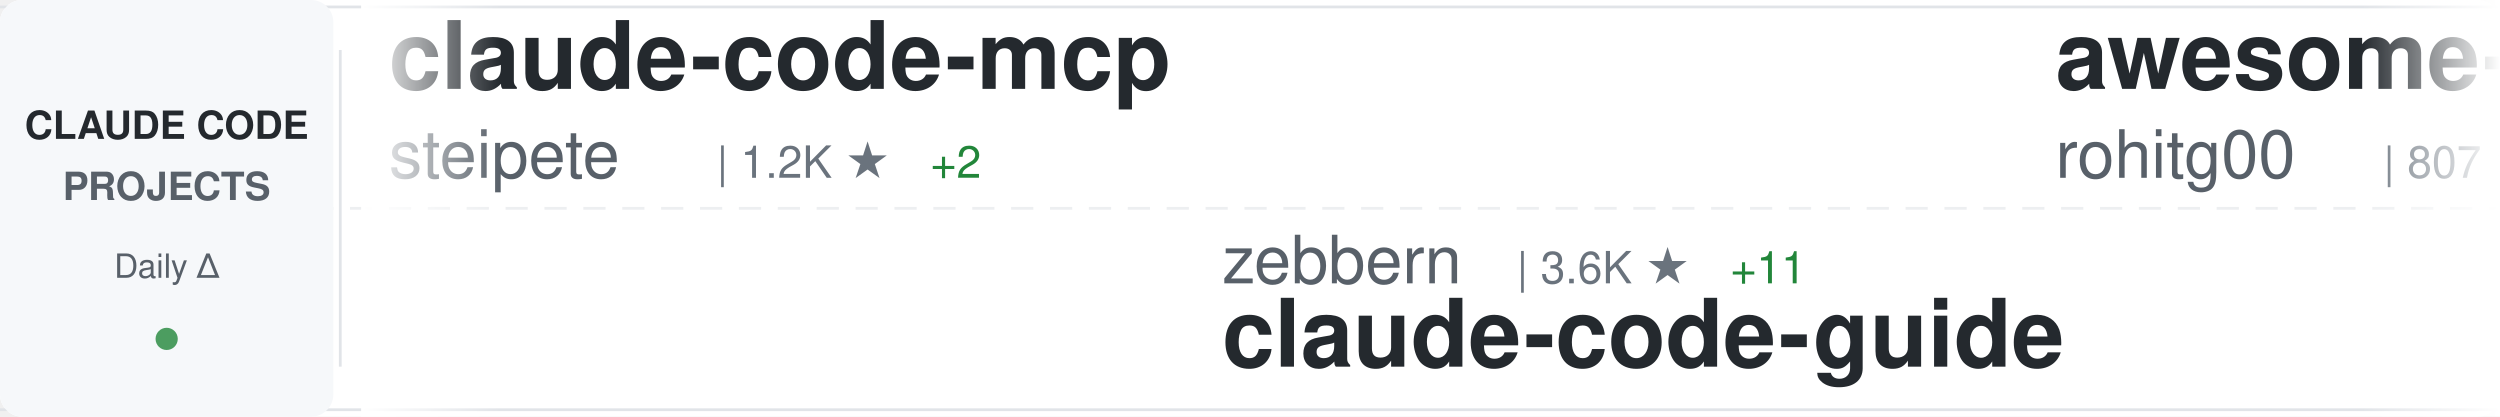
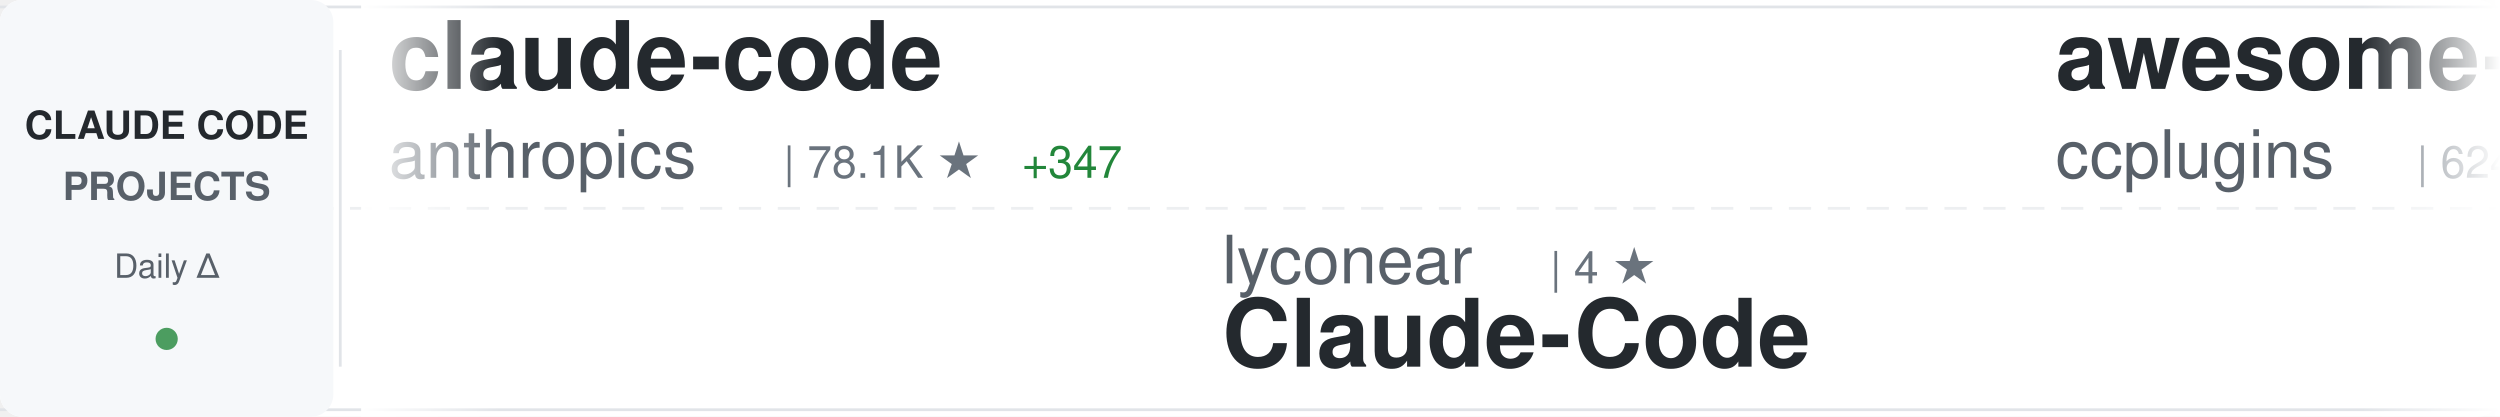
<svg xmlns="http://www.w3.org/2000/svg" width="900" height="150">
  <defs>
    <linearGradient id="awesomeLeftFade" x1="0%" y1="0%" x2="100%" y2="0%">
      <stop offset="0%" style="stop-color:#ffffff;stop-opacity:1" />
      <stop offset="100%" style="stop-color:#ffffff;stop-opacity:0" />
    </linearGradient>
    <linearGradient id="awesomeRightFade" x1="0%" y1="0%" x2="100%" y2="0%">
      <stop offset="0%" style="stop-color:#ffffff;stop-opacity:0" />
      <stop offset="100%" style="stop-color:#ffffff;stop-opacity:1" />
    </linearGradient>
  </defs>
  <rect width="900" height="150" fill="#ffffff" rx="8" />
  <rect x="0" y="2" width="900" height="1" fill="#e1e4e8" />
  <rect x="0" y="147" width="900" height="1" fill="#e1e4e8" />
  <line x1="0" y1="75" x2="900" y2="75" stroke="#e1e4e8" stroke-width="1" stroke-dasharray="8 6" opacity="0.6" />
  <rect x="0" y="0" width="120" height="150" fill="#f6f8fa" rx="8" />
  <text x="60" y="50" font-family="-apple-system, BlinkMacSystemFont, 'Segoe UI', Helvetica, Arial, sans-serif" font-size="14" font-weight="600" fill="#24292e" text-anchor="middle">CLAUDE CODE</text>
  <text x="60" y="72" font-family="-apple-system, BlinkMacSystemFont, 'Segoe UI', Helvetica, Arial, sans-serif" font-size="14" font-weight="600" fill="#586069" text-anchor="middle">PROJECTS</text>
  <text x="60" y="100" font-family="-apple-system, BlinkMacSystemFont, 'Segoe UI', Helvetica, Arial, sans-serif" font-size="12" font-weight="500" fill="#586069" text-anchor="middle">Daily Δ</text>
  <circle cx="60" cy="122" r="4" fill="#22863a" opacity="0.8" />
  <rect x="122" y="18" width="1" height="114" fill="#e1e4e8" />
  <clipPath id="awesomeTickerClip">
    <rect x="130" y="0" width="770" height="150" />
  </clipPath>
  <g clip-path="url(#awesomeTickerClip)">
    <g id="awesomeTickerItems">
      <animateTransform attributeName="transform" attributeType="XML" type="translate" from="0 0" to="-3000 0" dur="54s" repeatCount="indefinite" />
      <g transform="translate(0, 0)">
-         <text x="140" y="32" font-family="-apple-system, BlinkMacSystemFont, 'Segoe UI', Helvetica, Arial, sans-serif" font-size="34" font-weight="600" fill="#24292e">claude-code-mcp</text>
-         <text x="140" y="64" font-family="-apple-system, BlinkMacSystemFont, 'Segoe UI', Helvetica, Arial, sans-serif" font-size="24" font-weight="400" fill="#586069">steipete</text>
-         <text x="258" y="64" font-family="-apple-system, BlinkMacSystemFont, 'Segoe UI', Helvetica, Arial, sans-serif" font-size="16" font-weight="500" fill="#6a737d">| 1.2K ★</text>
-         <text x="335" y="64" font-family="-apple-system, BlinkMacSystemFont, 'Segoe UI', Helvetica, Arial, sans-serif" font-size="16" font-weight="500" fill="#22863a"> +2</text>
+         <text x="140" y="32" font-family="-apple-system, BlinkMacSystemFont, 'Segoe UI', Helvetica, Arial, sans-serif" font-size="34" font-weight="600" fill="#24292e">claude-code</text>
+         <text x="140" y="64" font-family="-apple-system, BlinkMacSystemFont, 'Segoe UI', Helvetica, Arial, sans-serif" font-size="24" font-weight="400" fill="#586069">anthropics</text>
+         <text x="282" y="64" font-family="-apple-system, BlinkMacSystemFont, 'Segoe UI', Helvetica, Arial, sans-serif" font-size="16" font-weight="500" fill="#6a737d">| 78.1K ★</text>
+         <text x="368" y="64" font-family="-apple-system, BlinkMacSystemFont, 'Segoe UI', Helvetica, Arial, sans-serif" font-size="16" font-weight="500" fill="#22863a"> +347</text>
      </g>
      <g transform="translate(300, 0)">
-         <text x="140" y="102" font-family="-apple-system, BlinkMacSystemFont, 'Segoe UI', Helvetica, Arial, sans-serif" font-size="24" font-weight="400" fill="#586069">zebbern</text>
-         <text x="246" y="102" font-family="-apple-system, BlinkMacSystemFont, 'Segoe UI', Helvetica, Arial, sans-serif" font-size="16" font-weight="500" fill="#6a737d">| 3.6K ★</text>
-         <text x="323" y="102" font-family="-apple-system, BlinkMacSystemFont, 'Segoe UI', Helvetica, Arial, sans-serif" font-size="16" font-weight="500" fill="#22863a"> +11</text>
-         <text x="140" y="132" font-family="-apple-system, BlinkMacSystemFont, 'Segoe UI', Helvetica, Arial, sans-serif" font-size="34" font-weight="600" fill="#24292e">claude-code-guide</text>
+         <text x="140" y="102" font-family="-apple-system, BlinkMacSystemFont, 'Segoe UI', Helvetica, Arial, sans-serif" font-size="24" font-weight="400" fill="#586069">lyconear</text>
+         <text x="258" y="102" font-family="-apple-system, BlinkMacSystemFont, 'Segoe UI', Helvetica, Arial, sans-serif" font-size="16" font-weight="500" fill="#6a737d">| 4 ★</text>
+         <text x="140" y="132" font-family="-apple-system, BlinkMacSystemFont, 'Segoe UI', Helvetica, Arial, sans-serif" font-size="34" font-weight="600" fill="#24292e">Claude-Code</text>
      </g>
      <g transform="translate(600, 0)">
-         <text x="140" y="32" font-family="-apple-system, BlinkMacSystemFont, 'Segoe UI', Helvetica, Arial, sans-serif" font-size="34" font-weight="600" fill="#24292e">awesome-claude-code-tool...</text>
-         <text x="140" y="64" font-family="-apple-system, BlinkMacSystemFont, 'Segoe UI', Helvetica, Arial, sans-serif" font-size="24" font-weight="400" fill="#586069">rohitg00</text>
-         <text x="258" y="64" font-family="-apple-system, BlinkMacSystemFont, 'Segoe UI', Helvetica, Arial, sans-serif" font-size="16" font-weight="500" fill="#6a737d">| 807 ★</text>
-         <text x="326" y="64" font-family="-apple-system, BlinkMacSystemFont, 'Segoe UI', Helvetica, Arial, sans-serif" font-size="16" font-weight="500" fill="#22863a"> +44</text>
+         <text x="140" y="32" font-family="-apple-system, BlinkMacSystemFont, 'Segoe UI', Helvetica, Arial, sans-serif" font-size="34" font-weight="600" fill="#24292e">awesome-claude-code-plug...</text>
+         <text x="140" y="64" font-family="-apple-system, BlinkMacSystemFont, 'Segoe UI', Helvetica, Arial, sans-serif" font-size="24" font-weight="400" fill="#586069">ccplugins</text>
+         <text x="270" y="64" font-family="-apple-system, BlinkMacSystemFont, 'Segoe UI', Helvetica, Arial, sans-serif" font-size="16" font-weight="500" fill="#6a737d">| 624 ★</text>
+         <text x="338" y="64" font-family="-apple-system, BlinkMacSystemFont, 'Segoe UI', Helvetica, Arial, sans-serif" font-size="16" font-weight="500" fill="#22863a"> +2</text>
      </g>
      <g transform="translate(900, 0)">
        <text x="140" y="102" font-family="-apple-system, BlinkMacSystemFont, 'Segoe UI', Helvetica, Arial, sans-serif" font-size="24" font-weight="400" fill="#586069">https-deeplearning-ai</text>
-         <text x="414" y="102" font-family="-apple-system, BlinkMacSystemFont, 'Segoe UI', Helvetica, Arial, sans-serif" font-size="16" font-weight="500" fill="#6a737d">| 450 ★</text>
-         <text x="482" y="102" font-family="-apple-system, BlinkMacSystemFont, 'Segoe UI', Helvetica, Arial, sans-serif" font-size="16" font-weight="500" fill="#22863a"> +1</text>
+         <text x="414" y="102" font-family="-apple-system, BlinkMacSystemFont, 'Segoe UI', Helvetica, Arial, sans-serif" font-size="16" font-weight="500" fill="#6a737d">| 451 ★</text>
+         <text x="482" y="102" font-family="-apple-system, BlinkMacSystemFont, 'Segoe UI', Helvetica, Arial, sans-serif" font-size="16" font-weight="500" fill="#22863a"> +2</text>
        <text x="140" y="132" font-family="-apple-system, BlinkMacSystemFont, 'Segoe UI', Helvetica, Arial, sans-serif" font-size="34" font-weight="600" fill="#24292e">sc-claude-code-files</text>
      </g>
      <g transform="translate(1200, 0)">
-         <text x="140" y="32" font-family="-apple-system, BlinkMacSystemFont, 'Segoe UI', Helvetica, Arial, sans-serif" font-size="34" font-weight="600" fill="#24292e">claude-code-base-action</text>
-         <text x="140" y="64" font-family="-apple-system, BlinkMacSystemFont, 'Segoe UI', Helvetica, Arial, sans-serif" font-size="24" font-weight="400" fill="#586069">anthropics</text>
-         <text x="282" y="64" font-family="-apple-system, BlinkMacSystemFont, 'Segoe UI', Helvetica, Arial, sans-serif" font-size="16" font-weight="500" fill="#6a737d">| 607 ★</text>
-         <text x="350" y="64" font-family="-apple-system, BlinkMacSystemFont, 'Segoe UI', Helvetica, Arial, sans-serif" font-size="16" font-weight="500" fill="#22863a"> +3</text>
+         <text x="140" y="32" font-family="-apple-system, BlinkMacSystemFont, 'Segoe UI', Helvetica, Arial, sans-serif" font-size="34" font-weight="600" fill="#24292e">Claude-Code-Development-...</text>
+         <text x="140" y="64" font-family="-apple-system, BlinkMacSystemFont, 'Segoe UI', Helvetica, Arial, sans-serif" font-size="24" font-weight="400" fill="#586069">peterkrueck</text>
+         <text x="294" y="64" font-family="-apple-system, BlinkMacSystemFont, 'Segoe UI', Helvetica, Arial, sans-serif" font-size="16" font-weight="500" fill="#6a737d">| 1.3K ★</text>
+         <text x="371" y="64" font-family="-apple-system, BlinkMacSystemFont, 'Segoe UI', Helvetica, Arial, sans-serif" font-size="16" font-weight="500" fill="#22863a"> +2</text>
      </g>
      <g transform="translate(1500, 0)">
-         <text x="140" y="102" font-family="-apple-system, BlinkMacSystemFont, 'Segoe UI', Helvetica, Arial, sans-serif" font-size="24" font-weight="400" fill="#586069">shanraisshan</text>
-         <text x="306" y="102" font-family="-apple-system, BlinkMacSystemFont, 'Segoe UI', Helvetica, Arial, sans-serif" font-size="16" font-weight="500" fill="#6a737d">| 16.3K ★</text>
-         <text x="392" y="102" font-family="-apple-system, BlinkMacSystemFont, 'Segoe UI', Helvetica, Arial, sans-serif" font-size="16" font-weight="500" fill="#22863a"> +1.0K</text>
-         <text x="140" y="132" font-family="-apple-system, BlinkMacSystemFont, 'Segoe UI', Helvetica, Arial, sans-serif" font-size="34" font-weight="600" fill="#24292e">claude-code-best-practic...</text>
+         <text x="140" y="102" font-family="-apple-system, BlinkMacSystemFont, 'Segoe UI', Helvetica, Arial, sans-serif" font-size="24" font-weight="400" fill="#586069">sickn33</text>
+         <text x="246" y="102" font-family="-apple-system, BlinkMacSystemFont, 'Segoe UI', Helvetica, Arial, sans-serif" font-size="16" font-weight="500" fill="#6a737d">| 24.4K ★</text>
+         <text x="332" y="102" font-family="-apple-system, BlinkMacSystemFont, 'Segoe UI', Helvetica, Arial, sans-serif" font-size="16" font-weight="500" fill="#22863a"> +246</text>
+         <text x="140" y="132" font-family="-apple-system, BlinkMacSystemFont, 'Segoe UI', Helvetica, Arial, sans-serif" font-size="34" font-weight="600" fill="#24292e">antigravity-awesome-skil...</text>
      </g>
      <g transform="translate(1800, 0)">
-         <text x="140" y="32" font-family="-apple-system, BlinkMacSystemFont, 'Segoe UI', Helvetica, Arial, sans-serif" font-size="34" font-weight="600" fill="#24292e">claude-code-templates</text>
-         <text x="140" y="64" font-family="-apple-system, BlinkMacSystemFont, 'Segoe UI', Helvetica, Arial, sans-serif" font-size="24" font-weight="400" fill="#586069">davila7</text>
-         <text x="246" y="64" font-family="-apple-system, BlinkMacSystemFont, 'Segoe UI', Helvetica, Arial, sans-serif" font-size="16" font-weight="500" fill="#6a737d">| 22.9K ★</text>
-         <text x="332" y="64" font-family="-apple-system, BlinkMacSystemFont, 'Segoe UI', Helvetica, Arial, sans-serif" font-size="16" font-weight="500" fill="#22863a"> +51</text>
+         <text x="140" y="32" font-family="-apple-system, BlinkMacSystemFont, 'Segoe UI', Helvetica, Arial, sans-serif" font-size="34" font-weight="600" fill="#24292e">claude-code-proxy</text>
+         <text x="140" y="64" font-family="-apple-system, BlinkMacSystemFont, 'Segoe UI', Helvetica, Arial, sans-serif" font-size="24" font-weight="400" fill="#586069">1rgs</text>
+         <text x="210" y="64" font-family="-apple-system, BlinkMacSystemFont, 'Segoe UI', Helvetica, Arial, sans-serif" font-size="16" font-weight="500" fill="#6a737d">| 3.2K ★</text>
+         <text x="287" y="64" font-family="-apple-system, BlinkMacSystemFont, 'Segoe UI', Helvetica, Arial, sans-serif" font-size="16" font-weight="500" fill="#22863a"> +2</text>
      </g>
      <g transform="translate(2100, 0)">
-         <text x="140" y="102" font-family="-apple-system, BlinkMacSystemFont, 'Segoe UI', Helvetica, Arial, sans-serif" font-size="24" font-weight="400" fill="#586069">gsd-build</text>
-         <text x="270" y="102" font-family="-apple-system, BlinkMacSystemFont, 'Segoe UI', Helvetica, Arial, sans-serif" font-size="16" font-weight="500" fill="#6a737d">| 30.2K ★</text>
-         <text x="356" y="102" font-family="-apple-system, BlinkMacSystemFont, 'Segoe UI', Helvetica, Arial, sans-serif" font-size="16" font-weight="500" fill="#22863a"> +529</text>
-         <text x="140" y="132" font-family="-apple-system, BlinkMacSystemFont, 'Segoe UI', Helvetica, Arial, sans-serif" font-size="34" font-weight="600" fill="#24292e">get-shit-done</text>
+         <text x="140" y="102" font-family="-apple-system, BlinkMacSystemFont, 'Segoe UI', Helvetica, Arial, sans-serif" font-size="24" font-weight="400" fill="#586069">router-for-me</text>
+         <text x="318" y="102" font-family="-apple-system, BlinkMacSystemFont, 'Segoe UI', Helvetica, Arial, sans-serif" font-size="16" font-weight="500" fill="#6a737d">| 16.6K ★</text>
+         <text x="404" y="102" font-family="-apple-system, BlinkMacSystemFont, 'Segoe UI', Helvetica, Arial, sans-serif" font-size="16" font-weight="500" fill="#22863a"> +241</text>
+         <text x="140" y="132" font-family="-apple-system, BlinkMacSystemFont, 'Segoe UI', Helvetica, Arial, sans-serif" font-size="34" font-weight="600" fill="#24292e">CLIProxyAPI</text>
      </g>
      <g transform="translate(2400, 0)">
-         <text x="140" y="32" font-family="-apple-system, BlinkMacSystemFont, 'Segoe UI', Helvetica, Arial, sans-serif" font-size="34" font-weight="600" fill="#24292e">claude-code</text>
-         <text x="140" y="64" font-family="-apple-system, BlinkMacSystemFont, 'Segoe UI', Helvetica, Arial, sans-serif" font-size="24" font-weight="400" fill="#586069">MadAppGang</text>
-         <text x="282" y="64" font-family="-apple-system, BlinkMacSystemFont, 'Segoe UI', Helvetica, Arial, sans-serif" font-size="16" font-weight="500" fill="#6a737d">| 245 ★</text>
-         <text x="350" y="64" font-family="-apple-system, BlinkMacSystemFont, 'Segoe UI', Helvetica, Arial, sans-serif" font-size="16" font-weight="500" fill="#22863a"> +1</text>
+         <text x="140" y="32" font-family="-apple-system, BlinkMacSystemFont, 'Segoe UI', Helvetica, Arial, sans-serif" font-size="34" font-weight="600" fill="#24292e">claude_code_bridge</text>
+         <text x="140" y="64" font-family="-apple-system, BlinkMacSystemFont, 'Segoe UI', Helvetica, Arial, sans-serif" font-size="24" font-weight="400" fill="#586069">bfly123</text>
+         <text x="246" y="64" font-family="-apple-system, BlinkMacSystemFont, 'Segoe UI', Helvetica, Arial, sans-serif" font-size="16" font-weight="500" fill="#6a737d">| 1.6K ★</text>
+         <text x="323" y="64" font-family="-apple-system, BlinkMacSystemFont, 'Segoe UI', Helvetica, Arial, sans-serif" font-size="16" font-weight="500" fill="#22863a"> +14</text>
      </g>
      <g transform="translate(2700, 0)">
-         <text x="140" y="102" font-family="-apple-system, BlinkMacSystemFont, 'Segoe UI', Helvetica, Arial, sans-serif" font-size="24" font-weight="400" fill="#586069">Piebald-AI</text>
-         <text x="282" y="102" font-family="-apple-system, BlinkMacSystemFont, 'Segoe UI', Helvetica, Arial, sans-serif" font-size="16" font-weight="500" fill="#6a737d">| 5.9K ★</text>
-         <text x="359" y="102" font-family="-apple-system, BlinkMacSystemFont, 'Segoe UI', Helvetica, Arial, sans-serif" font-size="16" font-weight="500" fill="#22863a"> +32</text>
-         <text x="140" y="132" font-family="-apple-system, BlinkMacSystemFont, 'Segoe UI', Helvetica, Arial, sans-serif" font-size="34" font-weight="600" fill="#24292e">claude-code-system-promp...</text>
+         <text x="140" y="102" font-family="-apple-system, BlinkMacSystemFont, 'Segoe UI', Helvetica, Arial, sans-serif" font-size="24" font-weight="400" fill="#586069">d-kimuson</text>
+         <text x="270" y="102" font-family="-apple-system, BlinkMacSystemFont, 'Segoe UI', Helvetica, Arial, sans-serif" font-size="16" font-weight="500" fill="#6a737d">| 970 ★</text>
+         <text x="338" y="102" font-family="-apple-system, BlinkMacSystemFont, 'Segoe UI', Helvetica, Arial, sans-serif" font-size="16" font-weight="500" fill="#22863a"> +5</text>
+         <text x="140" y="132" font-family="-apple-system, BlinkMacSystemFont, 'Segoe UI', Helvetica, Arial, sans-serif" font-size="34" font-weight="600" fill="#24292e">claude-code-viewer</text>
      </g>
      <g transform="translate(3000, 0)">
-         <text x="140" y="32" font-family="-apple-system, BlinkMacSystemFont, 'Segoe UI', Helvetica, Arial, sans-serif" font-size="34" font-weight="600" fill="#24292e">claude-code-mcp</text>
-         <text x="140" y="64" font-family="-apple-system, BlinkMacSystemFont, 'Segoe UI', Helvetica, Arial, sans-serif" font-size="24" font-weight="400" fill="#586069">steipete</text>
-         <text x="258" y="64" font-family="-apple-system, BlinkMacSystemFont, 'Segoe UI', Helvetica, Arial, sans-serif" font-size="16" font-weight="500" fill="#6a737d">| 1.2K ★</text>
-         <text x="335" y="64" font-family="-apple-system, BlinkMacSystemFont, 'Segoe UI', Helvetica, Arial, sans-serif" font-size="16" font-weight="500" fill="#22863a"> +2</text>
+         <text x="140" y="32" font-family="-apple-system, BlinkMacSystemFont, 'Segoe UI', Helvetica, Arial, sans-serif" font-size="34" font-weight="600" fill="#24292e">claude-code</text>
+         <text x="140" y="64" font-family="-apple-system, BlinkMacSystemFont, 'Segoe UI', Helvetica, Arial, sans-serif" font-size="24" font-weight="400" fill="#586069">anthropics</text>
+         <text x="282" y="64" font-family="-apple-system, BlinkMacSystemFont, 'Segoe UI', Helvetica, Arial, sans-serif" font-size="16" font-weight="500" fill="#6a737d">| 78.1K ★</text>
+         <text x="368" y="64" font-family="-apple-system, BlinkMacSystemFont, 'Segoe UI', Helvetica, Arial, sans-serif" font-size="16" font-weight="500" fill="#22863a"> +347</text>
      </g>
      <g transform="translate(3300, 0)">
-         <text x="140" y="102" font-family="-apple-system, BlinkMacSystemFont, 'Segoe UI', Helvetica, Arial, sans-serif" font-size="24" font-weight="400" fill="#586069">zebbern</text>
-         <text x="246" y="102" font-family="-apple-system, BlinkMacSystemFont, 'Segoe UI', Helvetica, Arial, sans-serif" font-size="16" font-weight="500" fill="#6a737d">| 3.6K ★</text>
-         <text x="323" y="102" font-family="-apple-system, BlinkMacSystemFont, 'Segoe UI', Helvetica, Arial, sans-serif" font-size="16" font-weight="500" fill="#22863a"> +11</text>
-         <text x="140" y="132" font-family="-apple-system, BlinkMacSystemFont, 'Segoe UI', Helvetica, Arial, sans-serif" font-size="34" font-weight="600" fill="#24292e">claude-code-guide</text>
+         <text x="140" y="102" font-family="-apple-system, BlinkMacSystemFont, 'Segoe UI', Helvetica, Arial, sans-serif" font-size="24" font-weight="400" fill="#586069">lyconear</text>
+         <text x="258" y="102" font-family="-apple-system, BlinkMacSystemFont, 'Segoe UI', Helvetica, Arial, sans-serif" font-size="16" font-weight="500" fill="#6a737d">| 4 ★</text>
+         <text x="140" y="132" font-family="-apple-system, BlinkMacSystemFont, 'Segoe UI', Helvetica, Arial, sans-serif" font-size="34" font-weight="600" fill="#24292e">Claude-Code</text>
      </g>
      <g transform="translate(3600, 0)">
-         <text x="140" y="32" font-family="-apple-system, BlinkMacSystemFont, 'Segoe UI', Helvetica, Arial, sans-serif" font-size="34" font-weight="600" fill="#24292e">awesome-claude-code-tool...</text>
-         <text x="140" y="64" font-family="-apple-system, BlinkMacSystemFont, 'Segoe UI', Helvetica, Arial, sans-serif" font-size="24" font-weight="400" fill="#586069">rohitg00</text>
-         <text x="258" y="64" font-family="-apple-system, BlinkMacSystemFont, 'Segoe UI', Helvetica, Arial, sans-serif" font-size="16" font-weight="500" fill="#6a737d">| 807 ★</text>
-         <text x="326" y="64" font-family="-apple-system, BlinkMacSystemFont, 'Segoe UI', Helvetica, Arial, sans-serif" font-size="16" font-weight="500" fill="#22863a"> +44</text>
+         <text x="140" y="32" font-family="-apple-system, BlinkMacSystemFont, 'Segoe UI', Helvetica, Arial, sans-serif" font-size="34" font-weight="600" fill="#24292e">awesome-claude-code-plug...</text>
+         <text x="140" y="64" font-family="-apple-system, BlinkMacSystemFont, 'Segoe UI', Helvetica, Arial, sans-serif" font-size="24" font-weight="400" fill="#586069">ccplugins</text>
+         <text x="270" y="64" font-family="-apple-system, BlinkMacSystemFont, 'Segoe UI', Helvetica, Arial, sans-serif" font-size="16" font-weight="500" fill="#6a737d">| 624 ★</text>
+         <text x="338" y="64" font-family="-apple-system, BlinkMacSystemFont, 'Segoe UI', Helvetica, Arial, sans-serif" font-size="16" font-weight="500" fill="#22863a"> +2</text>
      </g>
      <g transform="translate(3900, 0)">
        <text x="140" y="102" font-family="-apple-system, BlinkMacSystemFont, 'Segoe UI', Helvetica, Arial, sans-serif" font-size="24" font-weight="400" fill="#586069">https-deeplearning-ai</text>
-         <text x="414" y="102" font-family="-apple-system, BlinkMacSystemFont, 'Segoe UI', Helvetica, Arial, sans-serif" font-size="16" font-weight="500" fill="#6a737d">| 450 ★</text>
-         <text x="482" y="102" font-family="-apple-system, BlinkMacSystemFont, 'Segoe UI', Helvetica, Arial, sans-serif" font-size="16" font-weight="500" fill="#22863a"> +1</text>
+         <text x="414" y="102" font-family="-apple-system, BlinkMacSystemFont, 'Segoe UI', Helvetica, Arial, sans-serif" font-size="16" font-weight="500" fill="#6a737d">| 451 ★</text>
+         <text x="482" y="102" font-family="-apple-system, BlinkMacSystemFont, 'Segoe UI', Helvetica, Arial, sans-serif" font-size="16" font-weight="500" fill="#22863a"> +2</text>
        <text x="140" y="132" font-family="-apple-system, BlinkMacSystemFont, 'Segoe UI', Helvetica, Arial, sans-serif" font-size="34" font-weight="600" fill="#24292e">sc-claude-code-files</text>
      </g>
    </g>
  </g>
  <rect x="130" y="0" width="50" height="150" fill="url(#awesomeLeftFade)" />
  <rect x="850" y="0" width="50" height="150" fill="url(#awesomeRightFade)" />
</svg>
